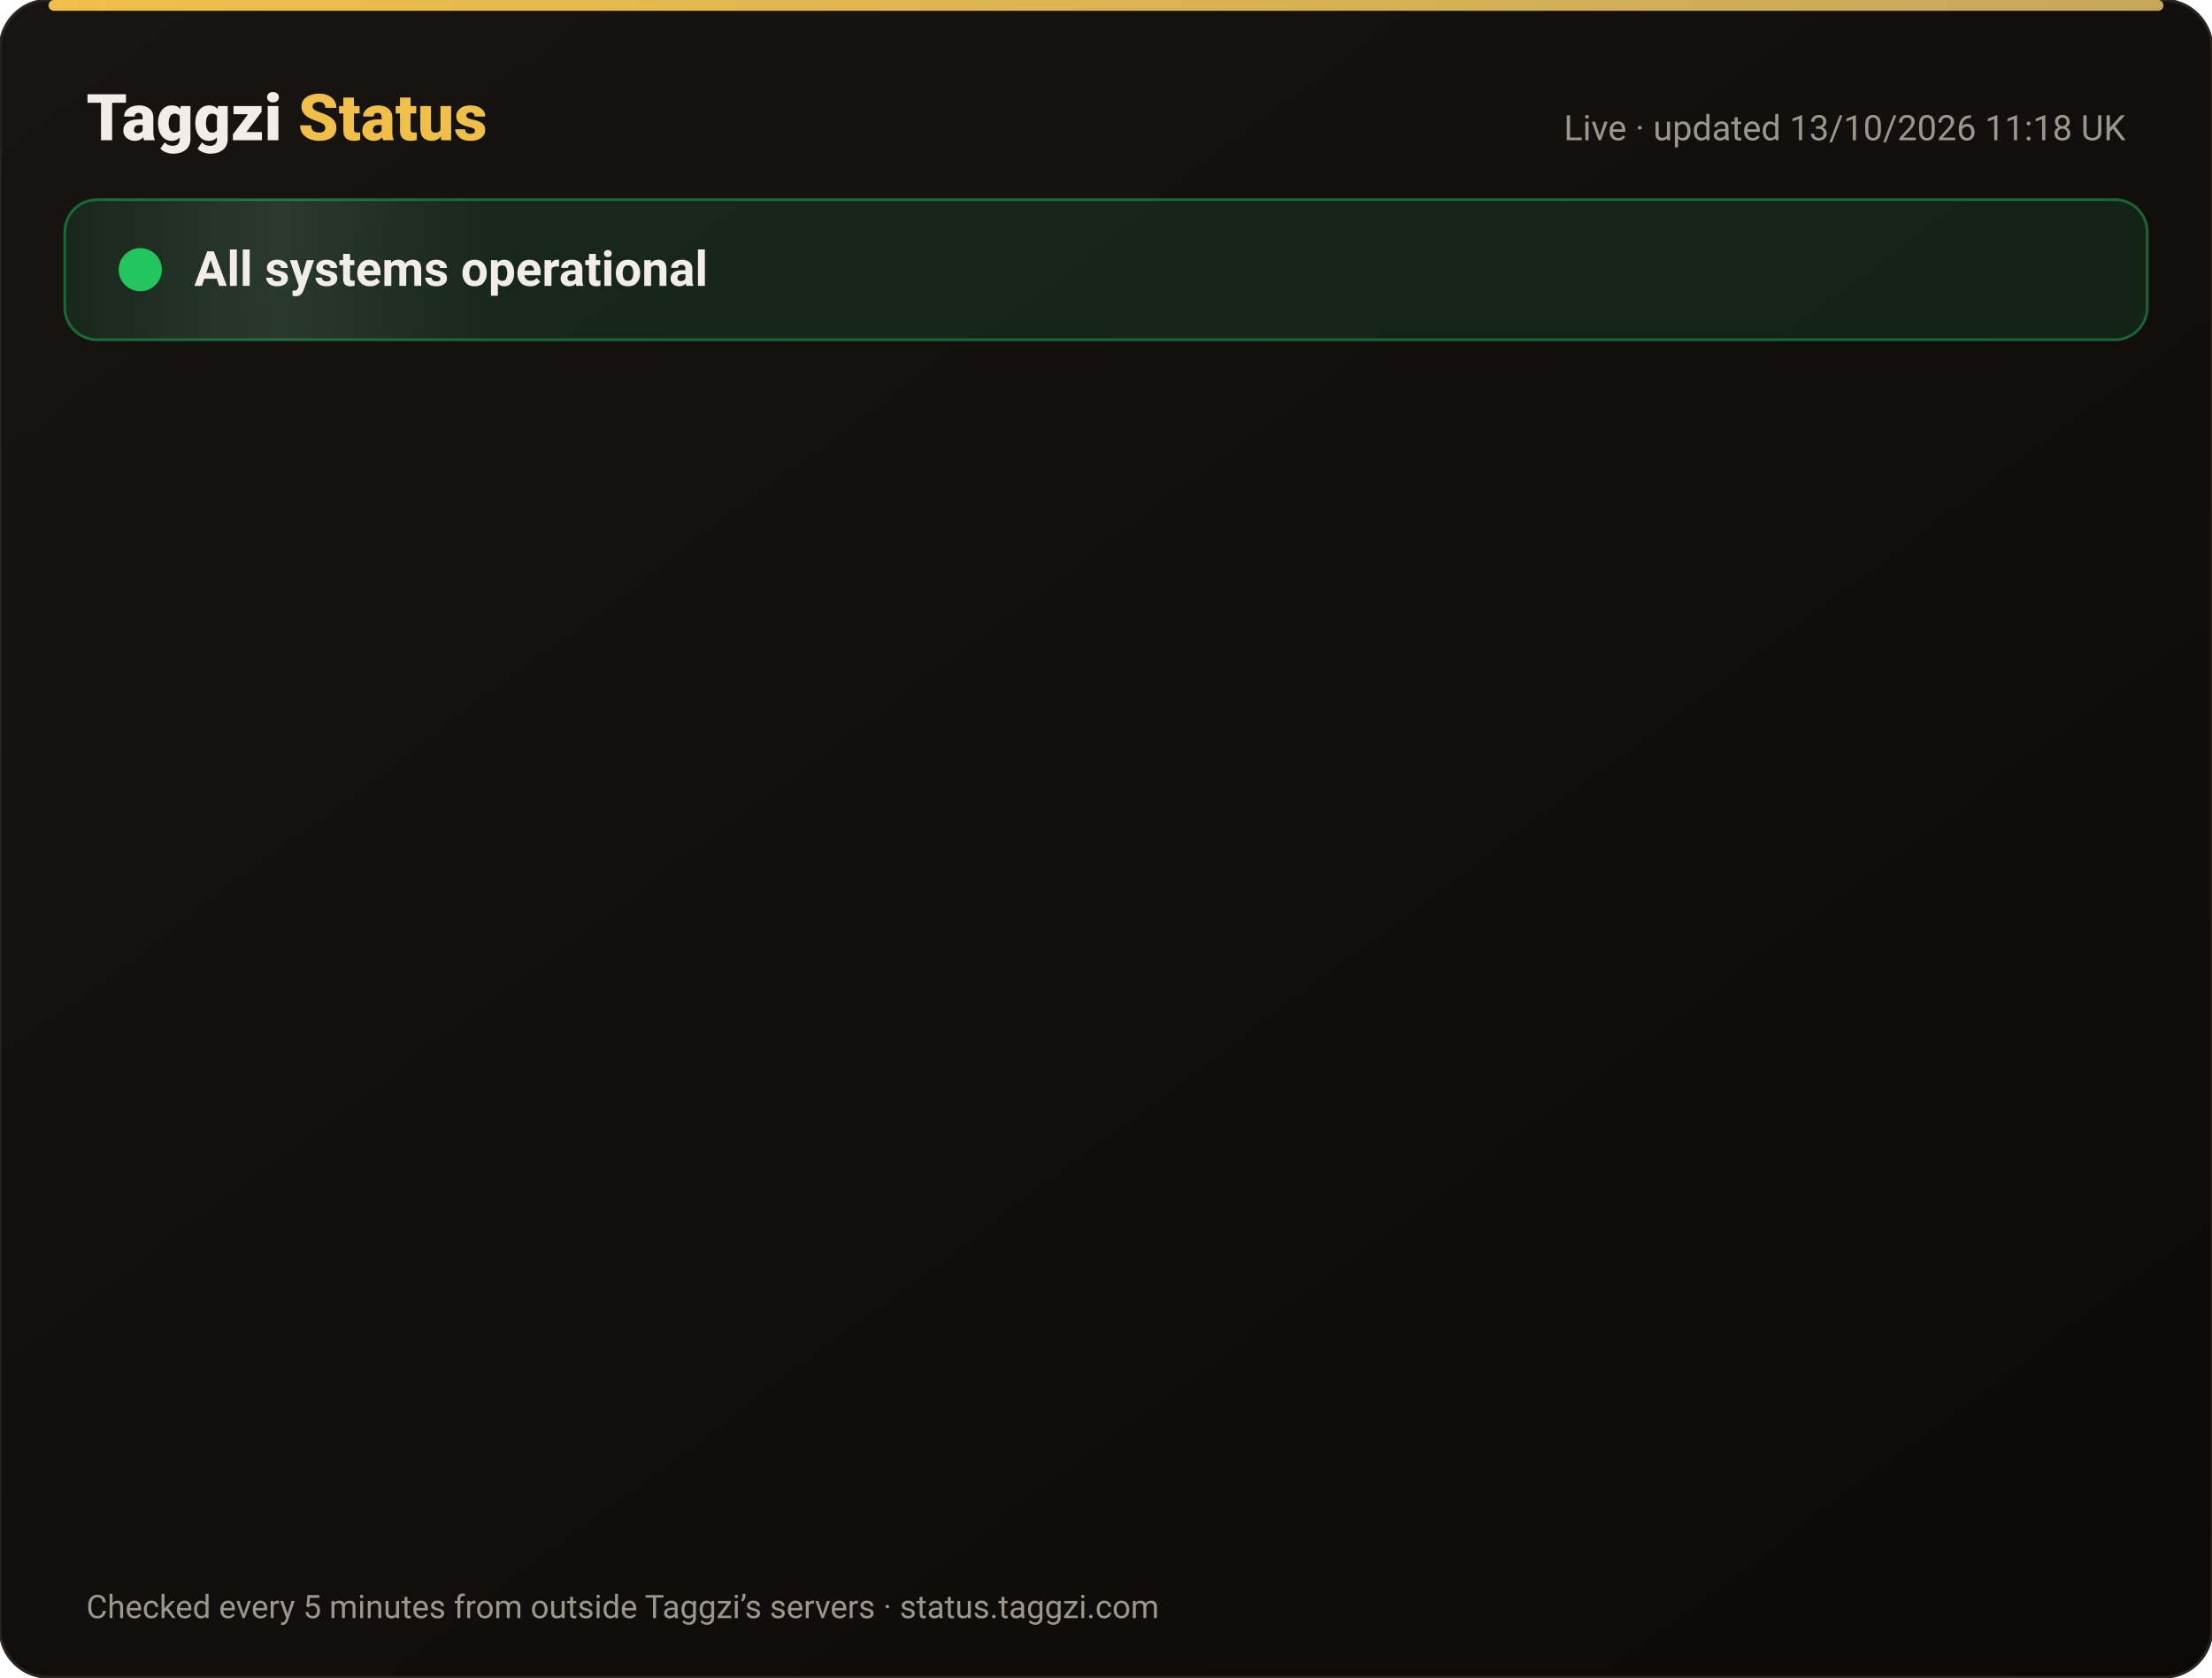
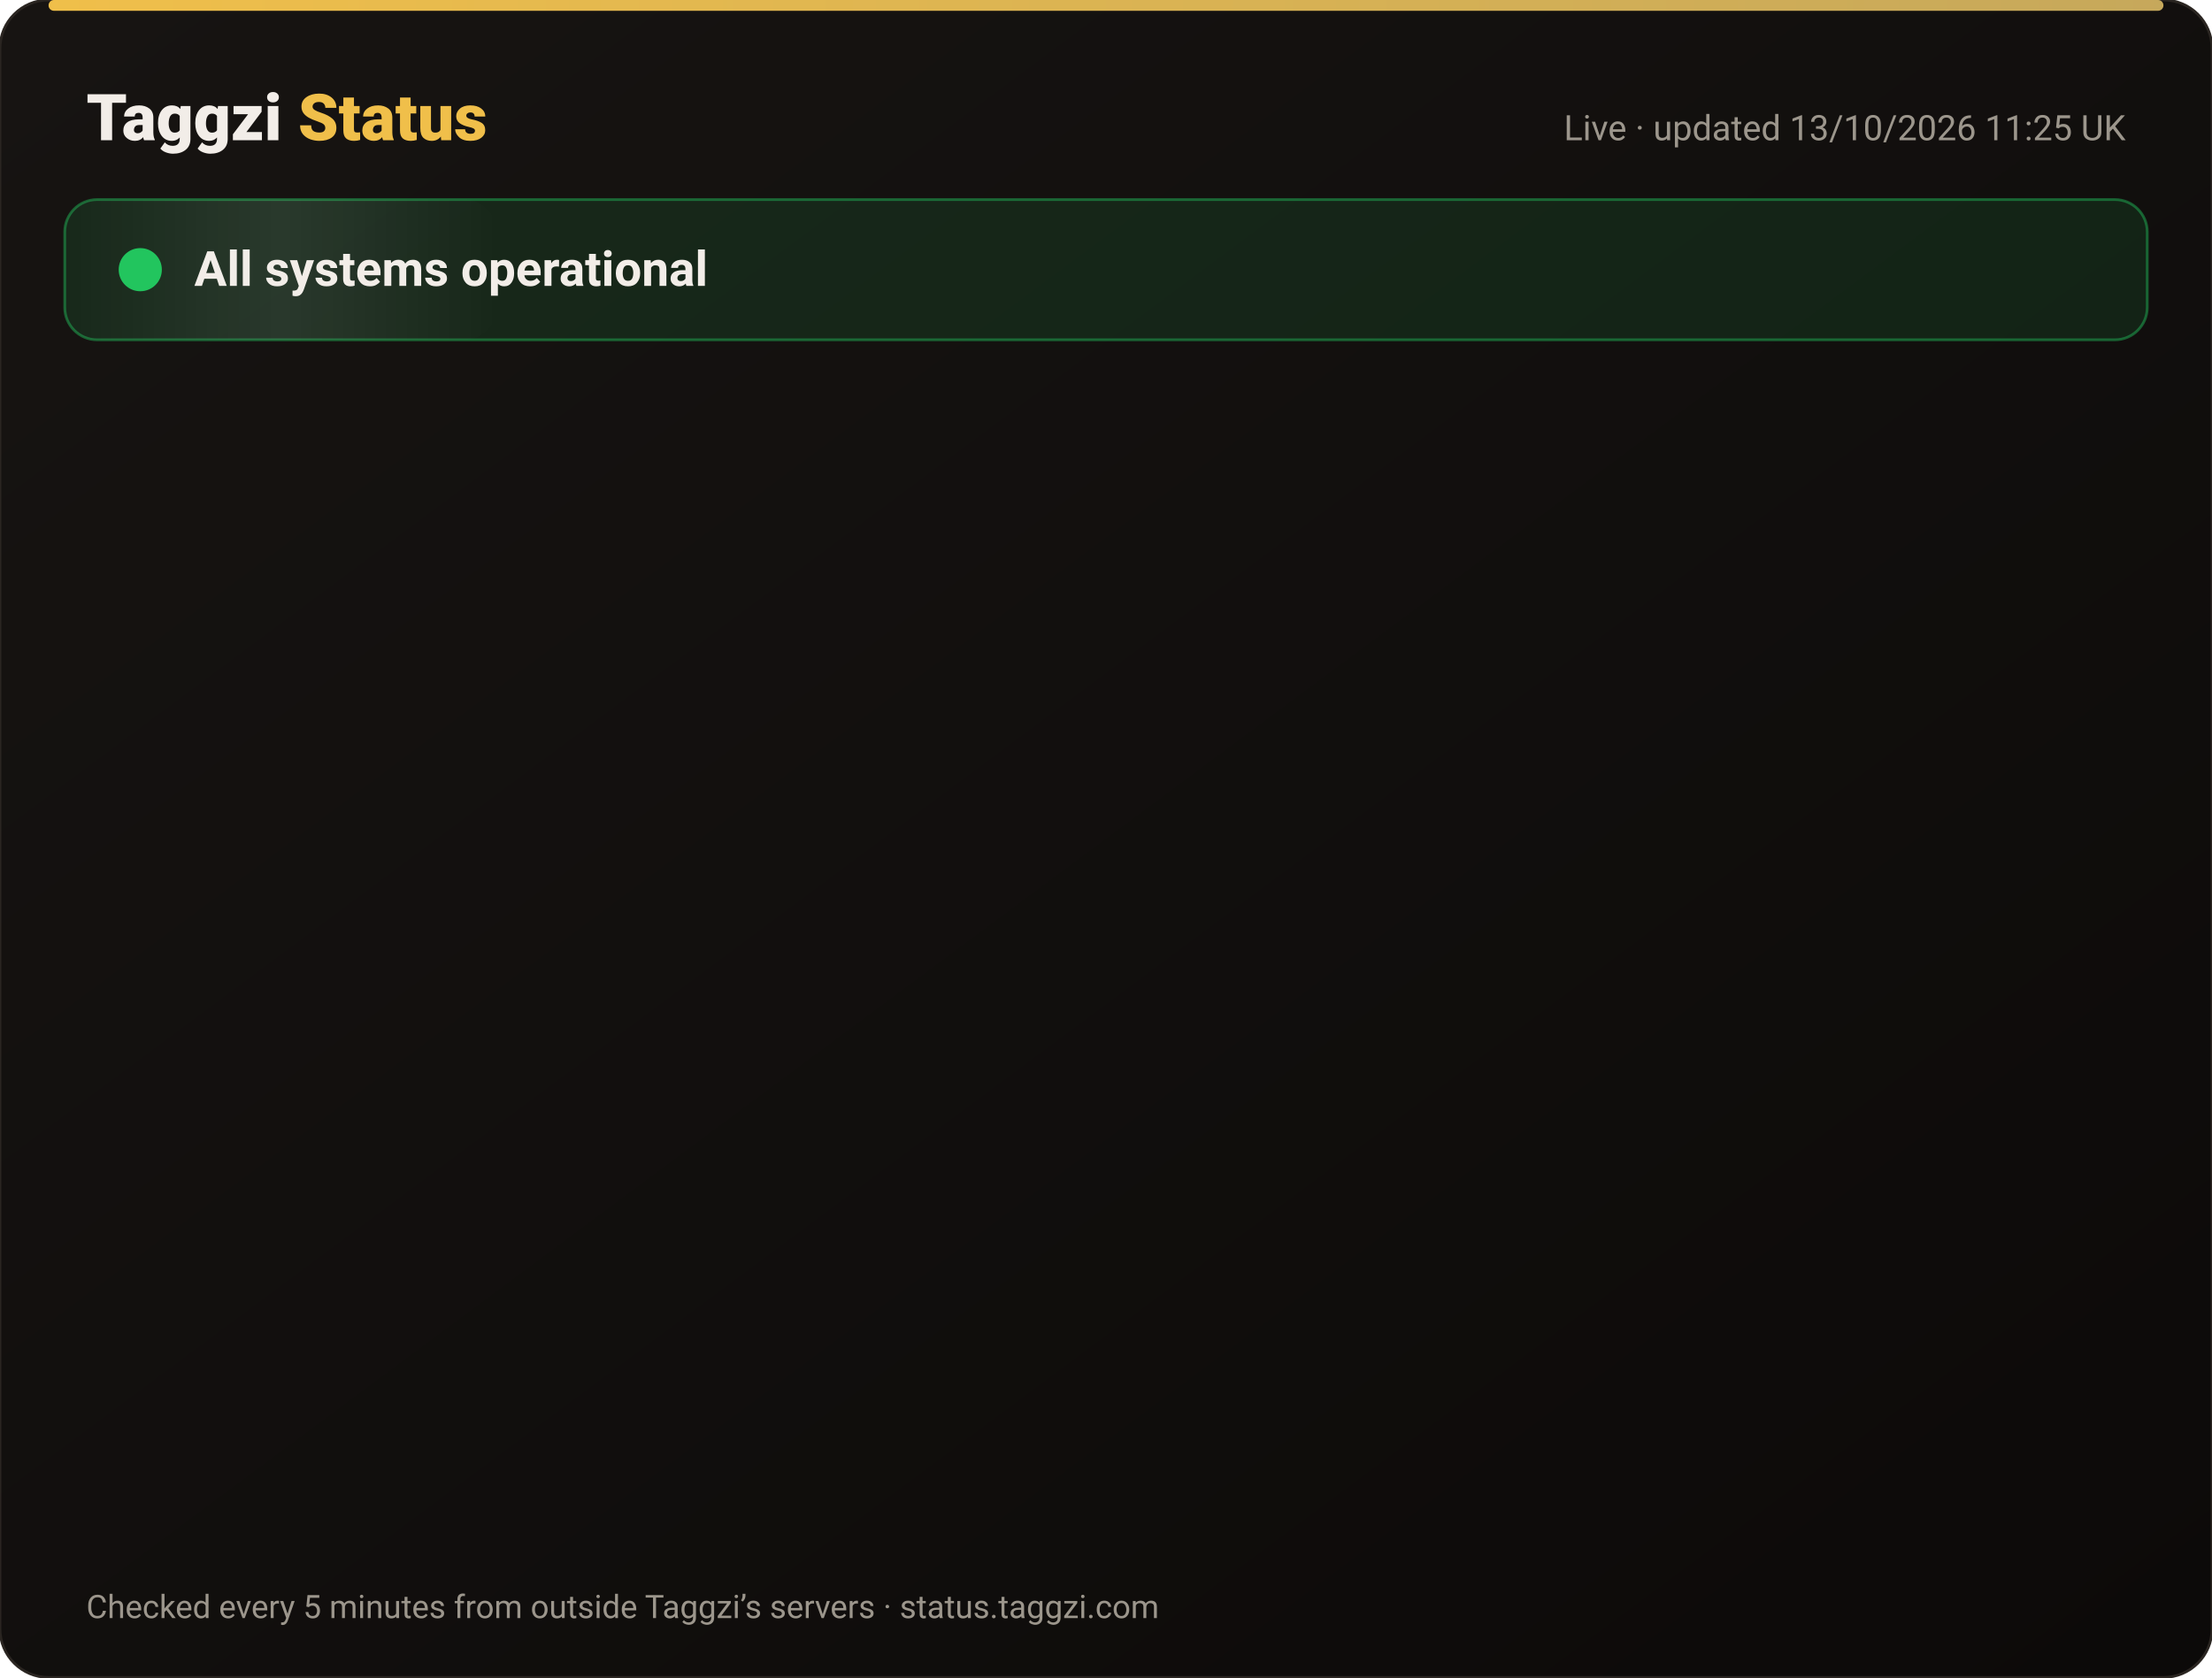
<svg xmlns="http://www.w3.org/2000/svg" width="820" height="622" viewBox="0 0 820 622" font-family="-apple-system,Segoe UI,Roboto,Helvetica,Arial,sans-serif">
  <defs>
    <linearGradient id="bg" x1="0" y1="0" x2="1" y2="1">
      <stop offset="0" stop-color="#171412" />
      <stop offset="1" stop-color="#0C0A09" />
    </linearGradient>
    <linearGradient id="gold" x1="0" x2="1">
      <stop offset="0" stop-color="#F0BF4A" />
      <stop offset="1" stop-color="#c6a85b" />
    </linearGradient>
    <linearGradient id="shine" x1="0" x2="1">
      <stop offset="0" stop-color="#fff" stop-opacity="0" />
      <stop offset=".5" stop-color="#fff" stop-opacity=".08" />
      <stop offset="1" stop-color="#fff" stop-opacity="0" />
    </linearGradient>
  </defs>
  <rect width="820" height="622" rx="18" fill="url(#bg)" stroke="#2a2521" />
  <rect x="18" y="0" width="784" height="4" rx="2" fill="url(#gold)" />
  <text x="32" y="52" font-size="24" font-weight="800" fill="#F2EDE8">Taggzi <tspan fill="#F0BF4A">Status</tspan>
  </text>
-   <text x="788" y="52" font-size="13" fill="#9C968C" text-anchor="end">Live · updated 13/10/2026 11:18 UK</text>
+   <text x="788" y="52" font-size="13" fill="#9C968C" text-anchor="end">Live · updated 13/10/2026 11:25 UK</text>
  <rect x="24" y="74" width="772" height="52" rx="12" fill="#22c55e" fill-opacity=".12" stroke="#22c55e" stroke-opacity=".45" />
  <rect x="24" y="74" width="160" height="52" rx="12" fill="url(#shine)">
    <animate attributeName="x" from="-160" to="820" dur="4s" repeatCount="indefinite" />
  </rect>
  <circle cx="52" cy="100" r="7" fill="#22c55e" />
  <circle cx="52" cy="100" r="7" fill="none" stroke="#22c55e" stroke-width="2">
    <animate attributeName="r" values="7;15;7" dur="2s" repeatCount="indefinite" />
    <animate attributeName="opacity" values=".9;0;.9" dur="2s" repeatCount="indefinite" />
  </circle>
  <text x="72" y="106" font-size="18" font-weight="700" fill="#F2EDE8">All systems operational</text>
  <g opacity="0">
    <animate attributeName="opacity" from="0" to="1" begin="0.00s" dur=".6s" fill="freeze" />
    <line x1="32" y1="188" x2="788" y2="188" stroke="#2a2521" />
    <circle cx="44" cy="166" r="6" fill="#22c55e">
      <animate attributeName="opacity" values="1;.45;1" dur="2.4s" begin="0.00s" repeatCount="indefinite" />
    </circle>
    <text x="62" y="171" font-size="15" font-weight="650" fill="#F2EDE8">Website</text>
    <text x="630" y="171" font-size="13" fill="#9C968C" text-anchor="end">100.00% uptime</text>
    <rect x="648" y="154" width="140" height="24" rx="12" fill="#22c55e" fill-opacity=".14" stroke="#22c55e" stroke-opacity=".5" />
    <text x="718" y="171" font-size="12" font-weight="700" fill="#22c55e" text-anchor="middle">Operational</text>
  </g>
  <g opacity="0">
    <animate attributeName="opacity" from="0" to="1" begin="0.15s" dur=".6s" fill="freeze" />
    <line x1="32" y1="234" x2="788" y2="234" stroke="#2a2521" />
    <circle cx="44" cy="212" r="6" fill="#22c55e">
      <animate attributeName="opacity" values="1;.45;1" dur="2.4s" begin="0.15s" repeatCount="indefinite" />
    </circle>
    <text x="62" y="217" font-size="15" font-weight="650" fill="#F2EDE8">Tag scans</text>
    <text x="630" y="217" font-size="13" fill="#9C968C" text-anchor="end">100.00% uptime</text>
    <rect x="648" y="200" width="140" height="24" rx="12" fill="#22c55e" fill-opacity=".14" stroke="#22c55e" stroke-opacity=".5" />
    <text x="718" y="217" font-size="12" font-weight="700" fill="#22c55e" text-anchor="middle">Operational</text>
  </g>
  <g opacity="0">
    <animate attributeName="opacity" from="0" to="1" begin="0.30s" dur=".6s" fill="freeze" />
    <line x1="32" y1="280" x2="788" y2="280" stroke="#2a2521" />
    <circle cx="44" cy="258" r="6" fill="#22c55e">
      <animate attributeName="opacity" values="1;.45;1" dur="2.4s" begin="0.30s" repeatCount="indefinite" />
    </circle>
    <text x="62" y="263" font-size="15" font-weight="650" fill="#F2EDE8">Manual tag lookup</text>
    <text x="630" y="263" font-size="13" fill="#9C968C" text-anchor="end">100.00% uptime</text>
    <rect x="648" y="246" width="140" height="24" rx="12" fill="#22c55e" fill-opacity=".14" stroke="#22c55e" stroke-opacity=".5" />
    <text x="718" y="263" font-size="12" font-weight="700" fill="#22c55e" text-anchor="middle">Operational</text>
  </g>
  <g opacity="0">
    <animate attributeName="opacity" from="0" to="1" begin="0.45s" dur=".6s" fill="freeze" />
    <line x1="32" y1="326" x2="788" y2="326" stroke="#2a2521" />
    <circle cx="44" cy="304" r="6" fill="#22c55e">
      <animate attributeName="opacity" values="1;.45;1" dur="2.4s" begin="0.45s" repeatCount="indefinite" />
    </circle>
    <text x="62" y="309" font-size="15" font-weight="650" fill="#F2EDE8">App &amp; login</text>
    <text x="630" y="309" font-size="13" fill="#9C968C" text-anchor="end">100.00% uptime</text>
    <rect x="648" y="292" width="140" height="24" rx="12" fill="#22c55e" fill-opacity=".14" stroke="#22c55e" stroke-opacity=".5" />
    <text x="718" y="309" font-size="12" font-weight="700" fill="#22c55e" text-anchor="middle">Operational</text>
  </g>
  <g opacity="0">
    <animate attributeName="opacity" from="0" to="1" begin="0.60s" dur=".6s" fill="freeze" />
    <line x1="32" y1="372" x2="788" y2="372" stroke="#2a2521" />
    <circle cx="44" cy="350" r="6" fill="#22c55e">
      <animate attributeName="opacity" values="1;.45;1" dur="2.4s" begin="0.60s" repeatCount="indefinite" />
    </circle>
    <text x="62" y="355" font-size="15" font-weight="650" fill="#F2EDE8">Community alerts</text>
    <text x="630" y="355" font-size="13" fill="#9C968C" text-anchor="end">100.00% uptime</text>
    <rect x="648" y="338" width="140" height="24" rx="12" fill="#22c55e" fill-opacity=".14" stroke="#22c55e" stroke-opacity=".5" />
    <text x="718" y="355" font-size="12" font-weight="700" fill="#22c55e" text-anchor="middle">Operational</text>
  </g>
  <g opacity="0">
    <animate attributeName="opacity" from="0" to="1" begin="0.75s" dur=".6s" fill="freeze" />
    <line x1="32" y1="418" x2="788" y2="418" stroke="#2a2521" />
    <circle cx="44" cy="396" r="6" fill="#22c55e">
      <animate attributeName="opacity" values="1;.45;1" dur="2.4s" begin="0.75s" repeatCount="indefinite" />
    </circle>
    <text x="62" y="401" font-size="15" font-weight="650" fill="#F2EDE8">Private calling</text>
    <text x="630" y="401" font-size="13" fill="#9C968C" text-anchor="end">100.00% uptime</text>
    <rect x="648" y="384" width="140" height="24" rx="12" fill="#22c55e" fill-opacity=".14" stroke="#22c55e" stroke-opacity=".5" />
    <text x="718" y="401" font-size="12" font-weight="700" fill="#22c55e" text-anchor="middle">Operational</text>
  </g>
  <g opacity="0">
    <animate attributeName="opacity" from="0" to="1" begin="0.90s" dur=".6s" fill="freeze" />
    <line x1="32" y1="464" x2="788" y2="464" stroke="#2a2521" />
    <circle cx="44" cy="442" r="6" fill="#22c55e">
      <animate attributeName="opacity" values="1;.45;1" dur="2.4s" begin="0.90s" repeatCount="indefinite" />
    </circle>
    <text x="62" y="447" font-size="15" font-weight="650" fill="#F2EDE8">Payments</text>
    <text x="630" y="447" font-size="13" fill="#9C968C" text-anchor="end">99.97% uptime</text>
    <rect x="648" y="430" width="140" height="24" rx="12" fill="#22c55e" fill-opacity=".14" stroke="#22c55e" stroke-opacity=".5" />
    <text x="718" y="447" font-size="12" font-weight="700" fill="#22c55e" text-anchor="middle">Operational</text>
  </g>
  <g opacity="0">
    <animate attributeName="opacity" from="0" to="1" begin="1.05s" dur=".6s" fill="freeze" />
    <line x1="32" y1="510" x2="788" y2="510" stroke="#2a2521" />
    <circle cx="44" cy="488" r="6" fill="#22c55e">
      <animate attributeName="opacity" values="1;.45;1" dur="2.4s" begin="1.05s" repeatCount="indefinite" />
    </circle>
    <text x="62" y="493" font-size="15" font-weight="650" fill="#F2EDE8">Email &amp; support</text>
    <text x="630" y="493" font-size="13" fill="#9C968C" text-anchor="end">100.00% uptime</text>
    <rect x="648" y="476" width="140" height="24" rx="12" fill="#22c55e" fill-opacity=".14" stroke="#22c55e" stroke-opacity=".5" />
    <text x="718" y="493" font-size="12" font-weight="700" fill="#22c55e" text-anchor="middle">Operational</text>
  </g>
  <g opacity="0">
    <animate attributeName="opacity" from="0" to="1" begin="1.20s" dur=".6s" fill="freeze" />
    <line x1="32" y1="556" x2="788" y2="556" stroke="#2a2521" />
    <circle cx="44" cy="534" r="6" fill="#22c55e">
      <animate attributeName="opacity" values="1;.45;1" dur="2.4s" begin="1.20s" repeatCount="indefinite" />
    </circle>
    <text x="62" y="539" font-size="15" font-weight="650" fill="#F2EDE8">Secure connection (SSL)</text>
    <text x="630" y="539" font-size="13" fill="#9C968C" text-anchor="end">100.00% uptime</text>
    <rect x="648" y="522" width="140" height="24" rx="12" fill="#22c55e" fill-opacity=".14" stroke="#22c55e" stroke-opacity=".5" />
    <text x="718" y="539" font-size="12" font-weight="700" fill="#22c55e" text-anchor="middle">Operational</text>
  </g>
  <text x="32" y="600" font-size="12" fill="#9C968C">Checked every 5 minutes from outside Taggzi’s servers · status.taggzi.com</text>
</svg>
